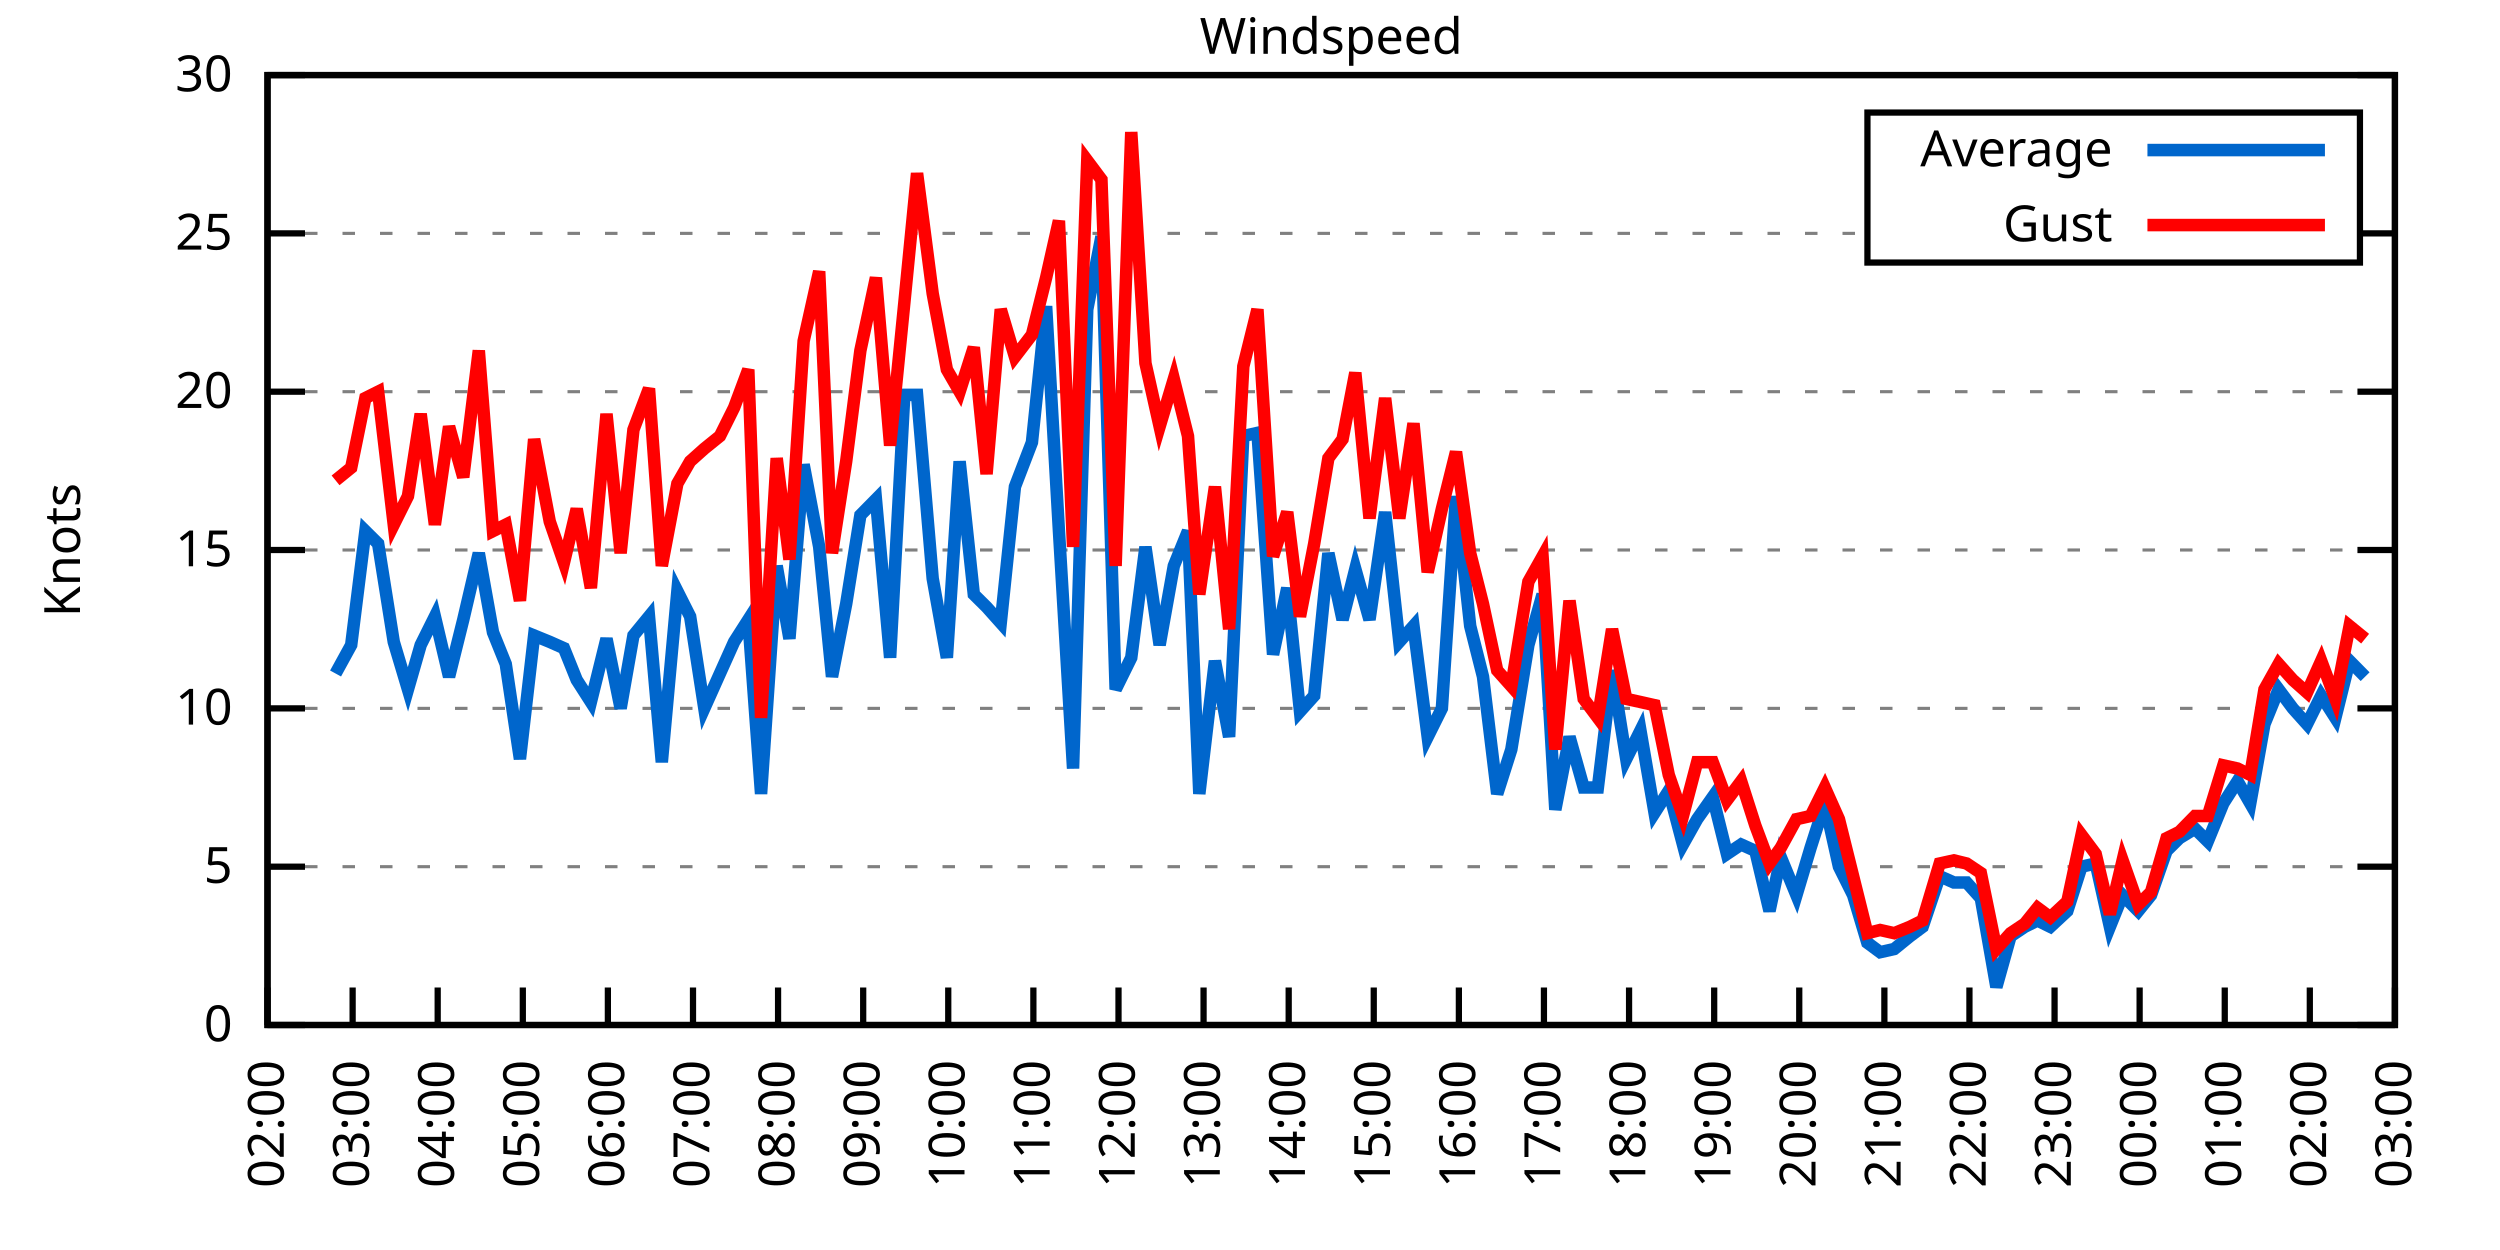
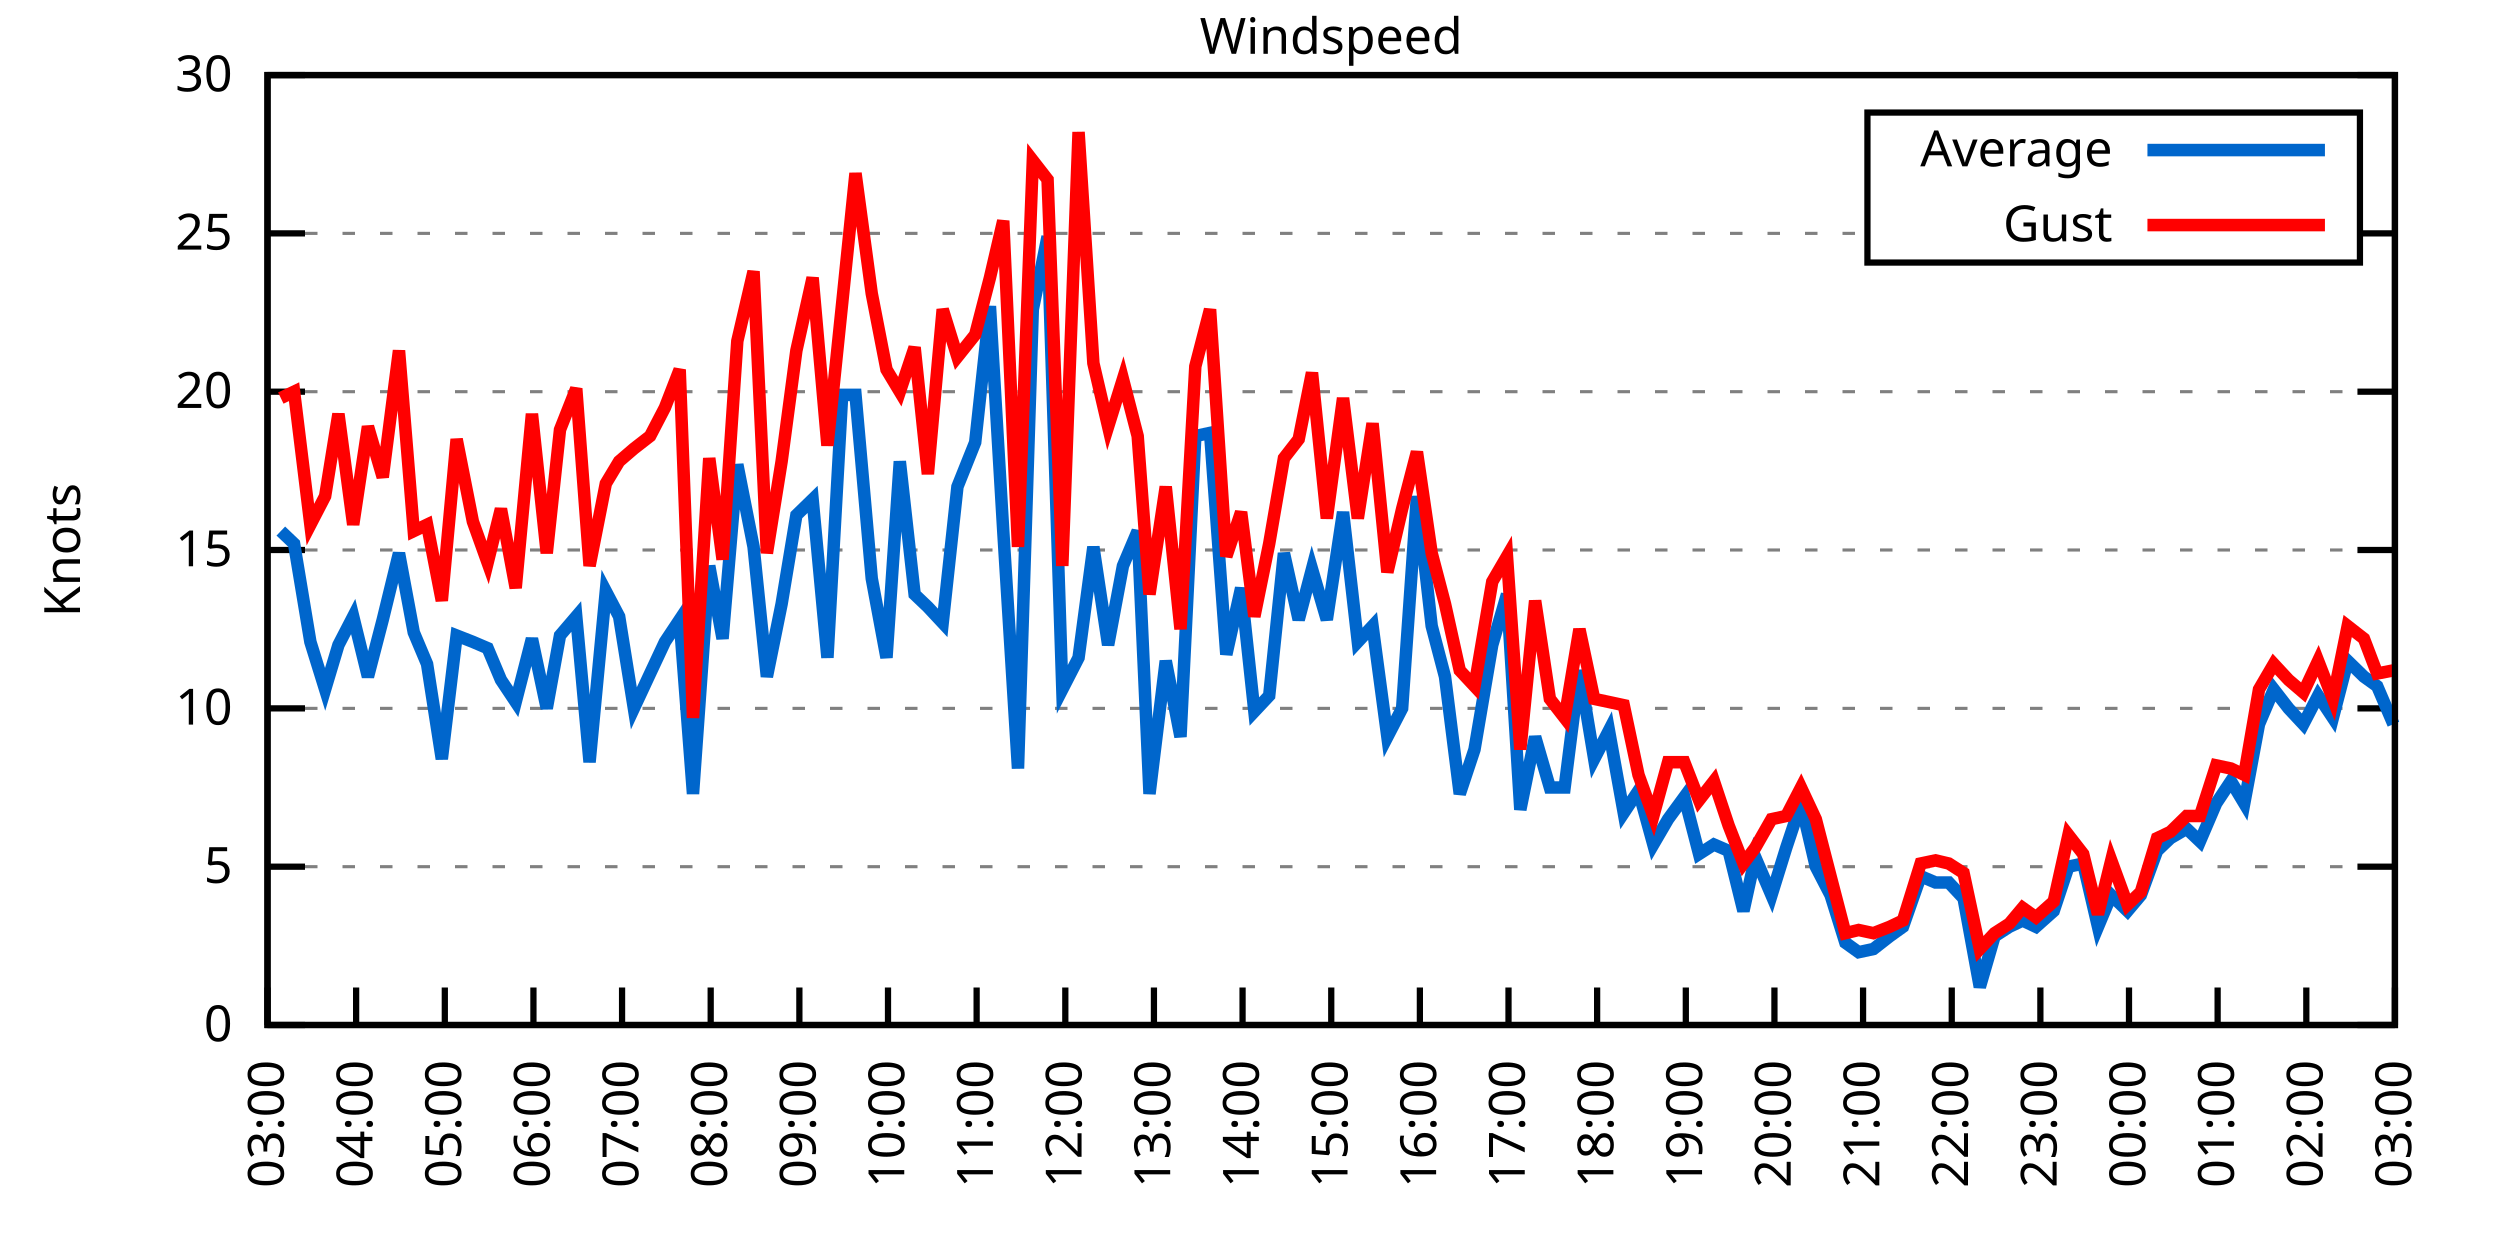
<svg xmlns="http://www.w3.org/2000/svg" xmlns:xlink="http://www.w3.org/1999/xlink" width="400" height="200" viewBox="0 0 400 200">
  <g id="gnuplot_canvas">
    <rect x="0" y="0" width="400" height="200" fill="none" />
    <defs>
      <circle id="gpDot" r="0.5" stroke-width="0.5" stroke="currentColor" />
      <path id="gpPt0" stroke-width="0.333" stroke="currentColor" d="M-1,0 h2 M0,-1 v2" />
      <path id="gpPt1" stroke-width="0.333" stroke="currentColor" d="M-1,-1 L1,1 M1,-1 L-1,1" />
      <path id="gpPt2" stroke-width="0.333" stroke="currentColor" d="M-1,0 L1,0 M0,-1 L0,1 M-1,-1 L1,1 M-1,1 L1,-1" />
      <rect id="gpPt3" stroke-width="0.333" stroke="currentColor" x="-1" y="-1" width="2" height="2" />
      <rect id="gpPt4" stroke-width="0.333" stroke="currentColor" fill="currentColor" x="-1" y="-1" width="2" height="2" />
      <circle id="gpPt5" stroke-width="0.333" stroke="currentColor" cx="0" cy="0" r="1" />
      <use xlink:href="#gpPt5" id="gpPt6" fill="currentColor" stroke="none" />
      <path id="gpPt7" stroke-width="0.333" stroke="currentColor" d="M0,-1.33 L-1.33,0.67 L1.33,0.67 z" />
      <use xlink:href="#gpPt7" id="gpPt8" fill="currentColor" stroke="none" />
      <use xlink:href="#gpPt7" id="gpPt9" stroke="currentColor" transform="rotate(180)" />
      <use xlink:href="#gpPt9" id="gpPt10" fill="currentColor" stroke="none" />
      <use xlink:href="#gpPt3" id="gpPt11" stroke="currentColor" transform="rotate(45)" />
      <use xlink:href="#gpPt11" id="gpPt12" fill="currentColor" stroke="none" />
      <path id="gpPt13" stroke-width="0.333" stroke="currentColor" d="M0,1.330 L1.265,0.411 L0.782,-1.067 L-0.782,-1.076 L-1.265,0.411 z" />
      <use xlink:href="#gpPt13" id="gpPt14" fill="currentColor" stroke="none" />
      <filter id="textbox" filterUnits="objectBoundingBox" x="0" y="0" height="1" width="1">
        <feFlood flood-color="white" flood-opacity="1" result="bgnd" />
        <feComposite in="SourceGraphic" in2="bgnd" operator="atop" />
      </filter>
      <filter id="greybox" filterUnits="objectBoundingBox" x="0" y="0" height="1" width="1">
        <feFlood flood-color="lightgrey" flood-opacity="1" result="grey" />
        <feComposite in="SourceGraphic" in2="grey" operator="atop" />
      </filter>
    </defs>
    <g fill="none" color="white" stroke="currentColor" stroke-width="1.00" stroke-linecap="butt" stroke-linejoin="miter">
</g>
    <g fill="none" color="black" stroke="currentColor" stroke-width="1.00" stroke-linecap="butt" stroke-linejoin="miter">
      <g stroke="none" shape-rendering="crispEdges">
        <polygon fill="rgb(255, 255, 255)" points="42.80,164.00 383.18,164.00 383.18,12.02 42.80,12.02 " />
      </g>
    </g>
    <g fill="none" color="black" stroke="currentColor" stroke-width="1.00" stroke-linecap="butt" stroke-linejoin="miter">
</g>
    <g fill="none" color="black" stroke="black" stroke-width="0.50" stroke-linecap="butt" stroke-linejoin="miter">
</g>
    <g fill="none" color="gray" stroke="currentColor" stroke-width="0.50" stroke-linecap="butt" stroke-linejoin="miter">
      <path stroke="gray" stroke-dasharray="2,4" class="gridline" d="M42.80,164.00 L383.19,164.00  " />
    </g>
    <g fill="none" color="gray" stroke="gray" stroke-width="1.00" stroke-linecap="butt" stroke-linejoin="miter">
</g>
    <g fill="none" color="black" stroke="currentColor" stroke-width="1.00" stroke-linecap="butt" stroke-linejoin="miter">
      <path stroke="black" d="M42.80,164.00 L48.80,164.00 M383.19,164.00 L377.19,164.00  " />
      <g transform="translate(37.20,166.60)" stroke="none" fill="black" font-family="Sans" font-size="8.00" text-anchor="end">
        <text>
          <tspan font-family="Sans"> 0</tspan>
        </text>
      </g>
    </g>
    <g fill="none" color="black" stroke="currentColor" stroke-width="1.00" stroke-linecap="butt" stroke-linejoin="miter">
</g>
    <g fill="none" color="black" stroke="black" stroke-width="0.50" stroke-linecap="butt" stroke-linejoin="miter">
</g>
    <g fill="none" color="gray" stroke="currentColor" stroke-width="0.50" stroke-linecap="butt" stroke-linejoin="miter">
      <path stroke="gray" stroke-dasharray="2,4" class="gridline" d="M42.80,138.67 L383.19,138.67  " />
    </g>
    <g fill="none" color="gray" stroke="gray" stroke-width="1.00" stroke-linecap="butt" stroke-linejoin="miter">
</g>
    <g fill="none" color="black" stroke="currentColor" stroke-width="1.00" stroke-linecap="butt" stroke-linejoin="miter">
      <path stroke="black" d="M42.80,138.67 L48.80,138.67 M383.19,138.67 L377.19,138.67  " />
      <g transform="translate(37.20,141.27)" stroke="none" fill="black" font-family="Sans" font-size="8.00" text-anchor="end">
        <text>
          <tspan font-family="Sans"> 5</tspan>
        </text>
      </g>
    </g>
    <g fill="none" color="black" stroke="currentColor" stroke-width="1.00" stroke-linecap="butt" stroke-linejoin="miter">
</g>
    <g fill="none" color="black" stroke="black" stroke-width="0.50" stroke-linecap="butt" stroke-linejoin="miter">
</g>
    <g fill="none" color="gray" stroke="currentColor" stroke-width="0.50" stroke-linecap="butt" stroke-linejoin="miter">
      <path stroke="gray" stroke-dasharray="2,4" class="gridline" d="M42.80,113.34 L383.19,113.34  " />
    </g>
    <g fill="none" color="gray" stroke="gray" stroke-width="1.00" stroke-linecap="butt" stroke-linejoin="miter">
</g>
    <g fill="none" color="black" stroke="currentColor" stroke-width="1.00" stroke-linecap="butt" stroke-linejoin="miter">
      <path stroke="black" d="M42.80,113.34 L48.80,113.34 M383.19,113.34 L377.19,113.34  " />
      <g transform="translate(37.20,115.94)" stroke="none" fill="black" font-family="Sans" font-size="8.00" text-anchor="end">
        <text>
          <tspan font-family="Sans"> 10</tspan>
        </text>
      </g>
    </g>
    <g fill="none" color="black" stroke="currentColor" stroke-width="1.00" stroke-linecap="butt" stroke-linejoin="miter">
</g>
    <g fill="none" color="black" stroke="black" stroke-width="0.50" stroke-linecap="butt" stroke-linejoin="miter">
</g>
    <g fill="none" color="gray" stroke="currentColor" stroke-width="0.50" stroke-linecap="butt" stroke-linejoin="miter">
      <path stroke="gray" stroke-dasharray="2,4" class="gridline" d="M42.80,88.00 L383.19,88.00  " />
    </g>
    <g fill="none" color="gray" stroke="gray" stroke-width="1.00" stroke-linecap="butt" stroke-linejoin="miter">
</g>
    <g fill="none" color="black" stroke="currentColor" stroke-width="1.00" stroke-linecap="butt" stroke-linejoin="miter">
      <path stroke="black" d="M42.80,88.00 L48.80,88.00 M383.19,88.00 L377.19,88.00  " />
      <g transform="translate(37.20,90.60)" stroke="none" fill="black" font-family="Sans" font-size="8.00" text-anchor="end">
        <text>
          <tspan font-family="Sans"> 15</tspan>
        </text>
      </g>
    </g>
    <g fill="none" color="black" stroke="currentColor" stroke-width="1.00" stroke-linecap="butt" stroke-linejoin="miter">
</g>
    <g fill="none" color="black" stroke="black" stroke-width="0.50" stroke-linecap="butt" stroke-linejoin="miter">
</g>
    <g fill="none" color="gray" stroke="currentColor" stroke-width="0.50" stroke-linecap="butt" stroke-linejoin="miter">
      <path stroke="gray" stroke-dasharray="2,4" class="gridline" d="M42.80,62.67 L383.19,62.67  " />
    </g>
    <g fill="none" color="gray" stroke="gray" stroke-width="1.00" stroke-linecap="butt" stroke-linejoin="miter">
</g>
    <g fill="none" color="black" stroke="currentColor" stroke-width="1.00" stroke-linecap="butt" stroke-linejoin="miter">
      <path stroke="black" d="M42.80,62.67 L48.80,62.67 M383.19,62.67 L377.19,62.67  " />
      <g transform="translate(37.20,65.27)" stroke="none" fill="black" font-family="Sans" font-size="8.00" text-anchor="end">
        <text>
          <tspan font-family="Sans"> 20</tspan>
        </text>
      </g>
    </g>
    <g fill="none" color="black" stroke="currentColor" stroke-width="1.00" stroke-linecap="butt" stroke-linejoin="miter">
</g>
    <g fill="none" color="black" stroke="black" stroke-width="0.50" stroke-linecap="butt" stroke-linejoin="miter">
</g>
    <g fill="none" color="gray" stroke="currentColor" stroke-width="0.50" stroke-linecap="butt" stroke-linejoin="miter">
      <path stroke="gray" stroke-dasharray="2,4" class="gridline" d="M42.80,37.34 L298.79,37.34 M377.59,37.34 L383.19,37.34  " />
    </g>
    <g fill="none" color="gray" stroke="gray" stroke-width="1.00" stroke-linecap="butt" stroke-linejoin="miter">
</g>
    <g fill="none" color="black" stroke="currentColor" stroke-width="1.00" stroke-linecap="butt" stroke-linejoin="miter">
      <path stroke="black" d="M42.80,37.34 L48.80,37.34 M383.19,37.34 L377.19,37.34  " />
      <g transform="translate(37.20,39.94)" stroke="none" fill="black" font-family="Sans" font-size="8.00" text-anchor="end">
        <text>
          <tspan font-family="Sans"> 25</tspan>
        </text>
      </g>
    </g>
    <g fill="none" color="black" stroke="currentColor" stroke-width="1.00" stroke-linecap="butt" stroke-linejoin="miter">
</g>
    <g fill="none" color="black" stroke="black" stroke-width="0.50" stroke-linecap="butt" stroke-linejoin="miter">
</g>
    <g fill="none" color="gray" stroke="currentColor" stroke-width="0.50" stroke-linecap="butt" stroke-linejoin="miter">
      <path stroke="gray" stroke-dasharray="2,4" class="gridline" d="M42.80,12.01 L383.19,12.01  " />
    </g>
    <g fill="none" color="gray" stroke="gray" stroke-width="1.00" stroke-linecap="butt" stroke-linejoin="miter">
</g>
    <g fill="none" color="black" stroke="currentColor" stroke-width="1.00" stroke-linecap="butt" stroke-linejoin="miter">
      <path stroke="black" d="M42.80,12.01 L48.80,12.01 M383.19,12.01 L377.19,12.01  " />
      <g transform="translate(37.20,14.61)" stroke="none" fill="black" font-family="Sans" font-size="8.00" text-anchor="end">
        <text>
          <tspan font-family="Sans"> 30</tspan>
        </text>
      </g>
    </g>
    <g fill="none" color="black" stroke="currentColor" stroke-width="1.00" stroke-linecap="butt" stroke-linejoin="miter">
      <path stroke="black" d="M42.80,164.00 L42.80,158.00  " />
      <g transform="translate(45.40,169.60) rotate(270.00)" stroke="none" fill="black" font-family="Sans" font-size="8.00" text-anchor="end">
        <text>
-           <tspan font-family="Sans">02:00</tspan>
-         </text>
-       </g>
-     </g>
-     <g fill="none" color="black" stroke="currentColor" stroke-width="1.00" stroke-linecap="butt" stroke-linejoin="miter">
-       <path stroke="black" d="M56.42,164.00 L56.42,158.00  " />
-       <g transform="translate(59.02,169.60) rotate(270.00)" stroke="none" fill="black" font-family="Sans" font-size="8.00" text-anchor="end">
-         <text>
          <tspan font-family="Sans">03:00</tspan>
        </text>
      </g>
    </g>
    <g fill="none" color="black" stroke="currentColor" stroke-width="1.00" stroke-linecap="butt" stroke-linejoin="miter">
-       <path stroke="black" d="M70.03,164.00 L70.03,158.00  " />
-       <g transform="translate(72.63,169.60) rotate(270.00)" stroke="none" fill="black" font-family="Sans" font-size="8.00" text-anchor="end">
+       <path stroke="black" d="M56.98,164.00 L56.98,158.00  " />
+       <g transform="translate(59.58,169.60) rotate(270.00)" stroke="none" fill="black" font-family="Sans" font-size="8.00" text-anchor="end">
        <text>
          <tspan font-family="Sans">04:00</tspan>
        </text>
      </g>
    </g>
    <g fill="none" color="black" stroke="currentColor" stroke-width="1.00" stroke-linecap="butt" stroke-linejoin="miter">
-       <path stroke="black" d="M83.65,164.00 L83.65,158.00  " />
-       <g transform="translate(86.25,169.60) rotate(270.00)" stroke="none" fill="black" font-family="Sans" font-size="8.00" text-anchor="end">
+       <path stroke="black" d="M71.17,164.00 L71.17,158.00  " />
+       <g transform="translate(73.77,169.60) rotate(270.00)" stroke="none" fill="black" font-family="Sans" font-size="8.00" text-anchor="end">
        <text>
          <tspan font-family="Sans">05:00</tspan>
        </text>
      </g>
    </g>
    <g fill="none" color="black" stroke="currentColor" stroke-width="1.00" stroke-linecap="butt" stroke-linejoin="miter">
-       <path stroke="black" d="M97.26,164.00 L97.26,158.00  " />
-       <g transform="translate(99.86,169.60) rotate(270.00)" stroke="none" fill="black" font-family="Sans" font-size="8.00" text-anchor="end">
+       <path stroke="black" d="M85.35,164.00 L85.35,158.00  " />
+       <g transform="translate(87.95,169.60) rotate(270.00)" stroke="none" fill="black" font-family="Sans" font-size="8.00" text-anchor="end">
        <text>
          <tspan font-family="Sans">06:00</tspan>
        </text>
      </g>
    </g>
    <g fill="none" color="black" stroke="currentColor" stroke-width="1.00" stroke-linecap="butt" stroke-linejoin="miter">
-       <path stroke="black" d="M110.88,164.00 L110.88,158.00  " />
-       <g transform="translate(113.48,169.60) rotate(270.00)" stroke="none" fill="black" font-family="Sans" font-size="8.00" text-anchor="end">
+       <path stroke="black" d="M99.53,164.00 L99.53,158.00  " />
+       <g transform="translate(102.13,169.60) rotate(270.00)" stroke="none" fill="black" font-family="Sans" font-size="8.00" text-anchor="end">
        <text>
          <tspan font-family="Sans">07:00</tspan>
        </text>
      </g>
    </g>
    <g fill="none" color="black" stroke="currentColor" stroke-width="1.00" stroke-linecap="butt" stroke-linejoin="miter">
-       <path stroke="black" d="M124.49,164.00 L124.49,158.00  " />
-       <g transform="translate(127.09,169.60) rotate(270.00)" stroke="none" fill="black" font-family="Sans" font-size="8.00" text-anchor="end">
+       <path stroke="black" d="M113.71,164.00 L113.71,158.00  " />
+       <g transform="translate(116.31,169.60) rotate(270.00)" stroke="none" fill="black" font-family="Sans" font-size="8.00" text-anchor="end">
        <text>
          <tspan font-family="Sans">08:00</tspan>
        </text>
      </g>
    </g>
    <g fill="none" color="black" stroke="currentColor" stroke-width="1.00" stroke-linecap="butt" stroke-linejoin="miter">
-       <path stroke="black" d="M138.11,164.00 L138.11,158.00  " />
-       <g transform="translate(140.71,169.60) rotate(270.00)" stroke="none" fill="black" font-family="Sans" font-size="8.00" text-anchor="end">
+       <path stroke="black" d="M127.90,164.00 L127.90,158.00  " />
+       <g transform="translate(130.50,169.60) rotate(270.00)" stroke="none" fill="black" font-family="Sans" font-size="8.00" text-anchor="end">
        <text>
          <tspan font-family="Sans">09:00</tspan>
        </text>
      </g>
    </g>
    <g fill="none" color="black" stroke="currentColor" stroke-width="1.00" stroke-linecap="butt" stroke-linejoin="miter">
-       <path stroke="black" d="M151.72,164.00 L151.72,158.00  " />
-       <g transform="translate(154.32,169.60) rotate(270.00)" stroke="none" fill="black" font-family="Sans" font-size="8.00" text-anchor="end">
+       <path stroke="black" d="M142.08,164.00 L142.08,158.00  " />
+       <g transform="translate(144.68,169.60) rotate(270.00)" stroke="none" fill="black" font-family="Sans" font-size="8.00" text-anchor="end">
        <text>
          <tspan font-family="Sans">10:00</tspan>
        </text>
      </g>
    </g>
    <g fill="none" color="black" stroke="currentColor" stroke-width="1.00" stroke-linecap="butt" stroke-linejoin="miter">
-       <path stroke="black" d="M165.34,164.00 L165.34,158.00  " />
-       <g transform="translate(167.94,169.60) rotate(270.00)" stroke="none" fill="black" font-family="Sans" font-size="8.00" text-anchor="end">
+       <path stroke="black" d="M156.26,164.00 L156.26,158.00  " />
+       <g transform="translate(158.86,169.60) rotate(270.00)" stroke="none" fill="black" font-family="Sans" font-size="8.00" text-anchor="end">
        <text>
          <tspan font-family="Sans">11:00</tspan>
        </text>
      </g>
    </g>
    <g fill="none" color="black" stroke="currentColor" stroke-width="1.00" stroke-linecap="butt" stroke-linejoin="miter">
-       <path stroke="black" d="M178.96,164.00 L178.96,158.00  " />
-       <g transform="translate(181.56,169.60) rotate(270.00)" stroke="none" fill="black" font-family="Sans" font-size="8.00" text-anchor="end">
+       <path stroke="black" d="M170.45,164.00 L170.45,158.00  " />
+       <g transform="translate(173.05,169.60) rotate(270.00)" stroke="none" fill="black" font-family="Sans" font-size="8.00" text-anchor="end">
        <text>
          <tspan font-family="Sans">12:00</tspan>
        </text>
      </g>
    </g>
    <g fill="none" color="black" stroke="currentColor" stroke-width="1.00" stroke-linecap="butt" stroke-linejoin="miter">
-       <path stroke="black" d="M192.57,164.00 L192.57,158.00  " />
-       <g transform="translate(195.17,169.60) rotate(270.00)" stroke="none" fill="black" font-family="Sans" font-size="8.00" text-anchor="end">
+       <path stroke="black" d="M184.63,164.00 L184.63,158.00  " />
+       <g transform="translate(187.23,169.60) rotate(270.00)" stroke="none" fill="black" font-family="Sans" font-size="8.00" text-anchor="end">
        <text>
          <tspan font-family="Sans">13:00</tspan>
        </text>
      </g>
    </g>
    <g fill="none" color="black" stroke="currentColor" stroke-width="1.00" stroke-linecap="butt" stroke-linejoin="miter">
-       <path stroke="black" d="M206.19,164.00 L206.19,158.00  " />
-       <g transform="translate(208.79,169.60) rotate(270.00)" stroke="none" fill="black" font-family="Sans" font-size="8.00" text-anchor="end">
+       <path stroke="black" d="M198.81,164.00 L198.81,158.00  " />
+       <g transform="translate(201.41,169.60) rotate(270.00)" stroke="none" fill="black" font-family="Sans" font-size="8.00" text-anchor="end">
        <text>
          <tspan font-family="Sans">14:00</tspan>
        </text>
      </g>
    </g>
    <g fill="none" color="black" stroke="currentColor" stroke-width="1.00" stroke-linecap="butt" stroke-linejoin="miter">
-       <path stroke="black" d="M219.80,164.00 L219.80,158.00  " />
-       <g transform="translate(222.40,169.60) rotate(270.00)" stroke="none" fill="black" font-family="Sans" font-size="8.00" text-anchor="end">
+       <path stroke="black" d="M213.00,164.00 L213.00,158.00  " />
+       <g transform="translate(215.60,169.60) rotate(270.00)" stroke="none" fill="black" font-family="Sans" font-size="8.00" text-anchor="end">
        <text>
          <tspan font-family="Sans">15:00</tspan>
        </text>
      </g>
    </g>
    <g fill="none" color="black" stroke="currentColor" stroke-width="1.00" stroke-linecap="butt" stroke-linejoin="miter">
-       <path stroke="black" d="M233.42,164.00 L233.42,158.00  " />
-       <g transform="translate(236.02,169.60) rotate(270.00)" stroke="none" fill="black" font-family="Sans" font-size="8.00" text-anchor="end">
+       <path stroke="black" d="M227.18,164.00 L227.18,158.00  " />
+       <g transform="translate(229.78,169.60) rotate(270.00)" stroke="none" fill="black" font-family="Sans" font-size="8.00" text-anchor="end">
        <text>
          <tspan font-family="Sans">16:00</tspan>
        </text>
      </g>
    </g>
    <g fill="none" color="black" stroke="currentColor" stroke-width="1.00" stroke-linecap="butt" stroke-linejoin="miter">
-       <path stroke="black" d="M247.03,164.00 L247.03,158.00  " />
-       <g transform="translate(249.63,169.60) rotate(270.00)" stroke="none" fill="black" font-family="Sans" font-size="8.00" text-anchor="end">
+       <path stroke="black" d="M241.36,164.00 L241.36,158.00  " />
+       <g transform="translate(243.96,169.60) rotate(270.00)" stroke="none" fill="black" font-family="Sans" font-size="8.00" text-anchor="end">
        <text>
          <tspan font-family="Sans">17:00</tspan>
        </text>
      </g>
    </g>
    <g fill="none" color="black" stroke="currentColor" stroke-width="1.00" stroke-linecap="butt" stroke-linejoin="miter">
-       <path stroke="black" d="M260.65,164.00 L260.65,158.00  " />
-       <g transform="translate(263.25,169.60) rotate(270.00)" stroke="none" fill="black" font-family="Sans" font-size="8.00" text-anchor="end">
+       <path stroke="black" d="M255.54,164.00 L255.54,158.00  " />
+       <g transform="translate(258.14,169.60) rotate(270.00)" stroke="none" fill="black" font-family="Sans" font-size="8.00" text-anchor="end">
        <text>
          <tspan font-family="Sans">18:00</tspan>
        </text>
      </g>
    </g>
    <g fill="none" color="black" stroke="currentColor" stroke-width="1.00" stroke-linecap="butt" stroke-linejoin="miter">
-       <path stroke="black" d="M274.27,164.00 L274.27,158.00  " />
-       <g transform="translate(276.87,169.60) rotate(270.00)" stroke="none" fill="black" font-family="Sans" font-size="8.00" text-anchor="end">
+       <path stroke="black" d="M269.73,164.00 L269.73,158.00  " />
+       <g transform="translate(272.33,169.60) rotate(270.00)" stroke="none" fill="black" font-family="Sans" font-size="8.00" text-anchor="end">
        <text>
          <tspan font-family="Sans">19:00</tspan>
        </text>
      </g>
    </g>
    <g fill="none" color="black" stroke="currentColor" stroke-width="1.00" stroke-linecap="butt" stroke-linejoin="miter">
-       <path stroke="black" d="M287.88,164.00 L287.88,158.00  " />
-       <g transform="translate(290.48,169.60) rotate(270.00)" stroke="none" fill="black" font-family="Sans" font-size="8.00" text-anchor="end">
+       <path stroke="black" d="M283.91,164.00 L283.91,158.00  " />
+       <g transform="translate(286.51,169.60) rotate(270.00)" stroke="none" fill="black" font-family="Sans" font-size="8.00" text-anchor="end">
        <text>
          <tspan font-family="Sans">20:00</tspan>
        </text>
      </g>
    </g>
    <g fill="none" color="black" stroke="currentColor" stroke-width="1.00" stroke-linecap="butt" stroke-linejoin="miter">
-       <path stroke="black" d="M301.50,164.00 L301.50,158.00  " />
-       <g transform="translate(304.10,169.60) rotate(270.00)" stroke="none" fill="black" font-family="Sans" font-size="8.00" text-anchor="end">
+       <path stroke="black" d="M298.09,164.00 L298.09,158.00  " />
+       <g transform="translate(300.69,169.60) rotate(270.00)" stroke="none" fill="black" font-family="Sans" font-size="8.00" text-anchor="end">
        <text>
          <tspan font-family="Sans">21:00</tspan>
        </text>
      </g>
    </g>
    <g fill="none" color="black" stroke="currentColor" stroke-width="1.00" stroke-linecap="butt" stroke-linejoin="miter">
-       <path stroke="black" d="M315.11,164.00 L315.11,158.00  " />
-       <g transform="translate(317.71,169.60) rotate(270.00)" stroke="none" fill="black" font-family="Sans" font-size="8.00" text-anchor="end">
+       <path stroke="black" d="M312.28,164.00 L312.28,158.00  " />
+       <g transform="translate(314.88,169.60) rotate(270.00)" stroke="none" fill="black" font-family="Sans" font-size="8.00" text-anchor="end">
        <text>
          <tspan font-family="Sans">22:00</tspan>
        </text>
      </g>
    </g>
    <g fill="none" color="black" stroke="currentColor" stroke-width="1.00" stroke-linecap="butt" stroke-linejoin="miter">
-       <path stroke="black" d="M328.73,164.00 L328.73,158.00  " />
-       <g transform="translate(331.33,169.60) rotate(270.00)" stroke="none" fill="black" font-family="Sans" font-size="8.00" text-anchor="end">
+       <path stroke="black" d="M326.46,164.00 L326.46,158.00  " />
+       <g transform="translate(329.06,169.60) rotate(270.00)" stroke="none" fill="black" font-family="Sans" font-size="8.00" text-anchor="end">
        <text>
          <tspan font-family="Sans">23:00</tspan>
        </text>
      </g>
    </g>
    <g fill="none" color="black" stroke="currentColor" stroke-width="1.00" stroke-linecap="butt" stroke-linejoin="miter">
-       <path stroke="black" d="M342.34,164.00 L342.34,158.00  " />
-       <g transform="translate(344.94,169.60) rotate(270.00)" stroke="none" fill="black" font-family="Sans" font-size="8.00" text-anchor="end">
+       <path stroke="black" d="M340.64,164.00 L340.64,158.00  " />
+       <g transform="translate(343.24,169.60) rotate(270.00)" stroke="none" fill="black" font-family="Sans" font-size="8.00" text-anchor="end">
        <text>
          <tspan font-family="Sans">00:00</tspan>
        </text>
      </g>
    </g>
    <g fill="none" color="black" stroke="currentColor" stroke-width="1.00" stroke-linecap="butt" stroke-linejoin="miter">
-       <path stroke="black" d="M355.96,164.00 L355.96,158.00  " />
-       <g transform="translate(358.56,169.60) rotate(270.00)" stroke="none" fill="black" font-family="Sans" font-size="8.00" text-anchor="end">
+       <path stroke="black" d="M354.82,164.00 L354.82,158.00  " />
+       <g transform="translate(357.42,169.60) rotate(270.00)" stroke="none" fill="black" font-family="Sans" font-size="8.00" text-anchor="end">
        <text>
          <tspan font-family="Sans">01:00</tspan>
        </text>
      </g>
    </g>
    <g fill="none" color="black" stroke="currentColor" stroke-width="1.00" stroke-linecap="butt" stroke-linejoin="miter">
-       <path stroke="black" d="M369.57,164.00 L369.57,158.00  " />
-       <g transform="translate(372.17,169.60) rotate(270.00)" stroke="none" fill="black" font-family="Sans" font-size="8.00" text-anchor="end">
+       <path stroke="black" d="M369.01,164.00 L369.01,158.00  " />
+       <g transform="translate(371.61,169.60) rotate(270.00)" stroke="none" fill="black" font-family="Sans" font-size="8.00" text-anchor="end">
        <text>
          <tspan font-family="Sans">02:00</tspan>
        </text>
      </g>
    </g>
    <g fill="none" color="black" stroke="currentColor" stroke-width="1.00" stroke-linecap="butt" stroke-linejoin="miter">
      <path stroke="black" d="M383.19,164.00 L383.19,158.00  " />
      <g transform="translate(385.79,169.60) rotate(270.00)" stroke="none" fill="black" font-family="Sans" font-size="8.00" text-anchor="end">
        <text>
          <tspan font-family="Sans">03:00</tspan>
        </text>
      </g>
    </g>
    <g fill="none" color="black" stroke="currentColor" stroke-width="1.00" stroke-linecap="butt" stroke-linejoin="miter">
</g>
    <g fill="none" color="black" stroke="currentColor" stroke-width="1.00" stroke-linecap="butt" stroke-linejoin="miter">
      <path stroke="black" d="M42.80,12.01 L42.80,164.00 L383.19,164.00 L383.19,12.01 L42.80,12.01 Z  " />
    </g>
    <g fill="none" color="black" stroke="currentColor" stroke-width="1.00" stroke-linecap="butt" stroke-linejoin="miter">
</g>
    <g fill="none" color="black" stroke="currentColor" stroke-width="1.00" stroke-linecap="butt" stroke-linejoin="miter">
      <path stroke="black" d="M298.79,42.01 L298.79,18.01 L377.59,18.01 L377.59,42.01 L298.79,42.01 Z  " />
    </g>
    <g id="Windspeed_plot_1">
      <g fill="none" color="white" stroke="black" stroke-width="2.00" stroke-linecap="butt" stroke-linejoin="miter">
</g>
      <g fill="none" color="black" stroke="currentColor" stroke-width="2.00" stroke-linecap="butt" stroke-linejoin="miter">
        <g transform="translate(337.99,26.61)" stroke="none" fill="black" font-family="Sans" font-size="8.00" text-anchor="end">
          <text>
            <tspan font-family="Sans">Average</tspan>
          </text>
        </g>
      </g>
      <g fill="none" color="black" stroke="currentColor" stroke-width="2.00" stroke-linecap="butt" stroke-linejoin="miter">
-         <path stroke="rgb(  0, 102, 204)" d="M343.59,24.01 L371.99,24.01 M53.69,107.76 L56.19,103.20 L58.46,84.97 L60.50,86.99 L63.00,102.70 L65.27,110.30   L67.31,103.20 L69.58,98.64 L71.85,108.27 L74.12,99.15 L76.61,88.51 L78.88,101.18 L80.92,106.24 L83.19,121.44   L85.46,101.68 L87.96,102.70 L90.23,103.71 L92.27,108.78 L94.54,112.32 L97.04,102.19 L99.30,113.34 L101.35,101.68   L103.84,98.64 L105.89,121.95 L108.38,94.59 L110.42,98.64 L112.69,113.34 L115.19,107.76 L117.46,102.70 L119.73,99.15   L121.77,127.02 L124.27,90.54 L126.31,102.19 L128.58,74.33 L131.07,87.50 L133.12,108.27 L135.39,96.62 L137.66,82.43   L140.15,79.90 L142.42,105.23 L144.69,63.18 L146.73,63.18 L149.23,92.56 L151.50,105.23 L153.54,73.82 L155.81,95.10   L157.85,97.12 L160.12,99.66 L162.39,77.87 L165.11,70.78 L167.38,48.99 L169.43,84.97 L171.69,122.96 L173.96,49.50   L176.23,37.85 L178.50,110.30 L181.00,105.23 L183.27,87.50 L185.54,103.20 L187.81,90.54 L190.08,84.97 L191.89,127.02   L194.39,105.74 L196.66,117.90 L198.93,69.77 L201.19,69.26 L203.69,104.72 L205.96,94.08 L208.00,113.84 L210.27,111.31   L212.54,88.51 L214.81,99.15 L216.85,91.04 L219.12,99.15 L221.62,81.93 L223.89,102.70 L226.16,100.16 L228.43,117.90   L230.70,113.34 L232.96,79.39 L235.23,100.16 L237.28,108.27 L239.55,127.02 L241.81,119.92 L244.54,103.20 L246.81,95.10   L248.85,129.55 L251.12,117.90 L253.39,126.00 L255.66,126.00 L257.93,107.26 L260.20,121.44 L262.47,116.88 L264.73,130.06   L267.00,126.51 L269.27,135.12 L271.54,131.07 L274.04,127.52 L276.31,136.64 L278.58,135.12 L280.85,136.14 L283.12,145.76   L284.93,137.15 L287.43,143.23 L289.70,135.63 L291.97,128.54 L294.23,138.67 L296.50,143.23 L298.77,150.83 L300.82,152.35   L303.08,151.84 L305.58,149.81 L307.62,148.29 L310.35,140.19 L312.62,141.20 L314.66,141.20 L316.93,143.73 L319.42,157.92   L321.69,149.81 L323.96,148.29 L326.00,147.28 L328.05,148.29 L330.77,145.76 L333.04,138.67 L335.31,138.16 L337.58,148.29   L339.62,143.23 L342.12,145.76 L344.16,143.23 L346.65,136.14 L348.70,134.11 L351.19,132.59 L353.24,134.62 L355.73,128.54   L358.00,124.99 L360.04,128.54 L362.31,115.87 L364.58,110.30 L366.85,113.34 L369.12,115.87 L371.39,111.31 L373.66,114.86   L375.93,105.74 L378.42,108.27  " />
+         <path stroke="rgb(  0, 102, 204)" d="M343.59,24.01 L371.99,24.01 M44.93,84.97 L47.05,86.99 L49.66,102.70 L52.02,110.30 L54.15,103.20 L56.51,98.64   L58.87,108.27 L61.24,99.15 L63.84,88.51 L66.20,101.18 L68.33,106.24 L70.69,121.44 L73.06,101.68 L75.66,102.70   L78.02,103.71 L80.15,108.78 L82.51,112.32 L85.11,102.19 L87.48,113.34 L89.60,101.68 L92.20,98.64 L94.33,121.95   L96.93,94.59 L99.06,98.64 L101.42,113.34 L104.02,107.76 L106.39,102.70 L108.75,99.15 L110.88,127.02 L113.48,90.54   L115.61,102.19 L117.97,74.33 L120.57,87.50 L122.70,108.27 L125.06,96.62 L127.42,82.43 L130.02,79.90 L132.39,105.23   L134.75,63.18 L136.88,63.18 L139.48,92.56 L141.84,105.23 L143.97,73.82 L146.34,95.10 L148.46,97.12 L150.83,99.66   L153.19,77.87 L156.03,70.78 L158.39,48.99 L160.52,84.97 L162.88,122.96 L165.25,49.50 L167.61,37.85 L169.97,110.30   L172.57,105.23 L174.94,87.50 L177.30,103.20 L179.67,90.54 L182.03,84.97 L183.92,127.02 L186.52,105.74 L188.88,117.90   L191.25,69.77 L193.61,69.26 L196.21,104.72 L198.58,94.08 L200.70,113.84 L203.07,111.31 L205.43,88.51 L207.79,99.15   L209.92,91.04 L212.29,99.15 L214.89,81.93 L217.25,102.70 L219.61,100.16 L221.98,117.90 L224.34,113.34 L226.71,79.39   L229.07,100.16 L231.20,108.27 L233.56,127.02 L235.92,119.92 L238.76,103.20 L241.12,95.10 L243.25,129.55 L245.62,117.90   L247.98,126.00 L250.34,126.00 L252.71,107.26 L255.07,121.44 L257.43,116.88 L259.80,130.06 L262.16,126.51 L264.53,135.12   L266.89,131.07 L269.49,127.52 L271.85,136.64 L274.22,135.12 L276.58,136.14 L278.95,145.76 L280.84,137.15 L283.44,143.23   L285.80,135.63 L288.16,128.54 L290.53,138.67 L292.89,143.23 L295.26,150.83 L297.38,152.35 L299.75,151.84 L302.35,149.81   L304.47,148.29 L307.31,140.19 L309.68,141.20 L311.80,141.20 L314.17,143.73 L316.77,157.92 L319.13,149.81 L321.49,148.29   L323.62,147.28 L325.75,148.29 L328.59,145.76 L330.95,138.67 L333.31,138.16 L335.68,148.29 L337.80,143.23 L340.40,145.76   L342.53,143.23 L345.13,136.14 L347.26,134.11 L349.86,132.59 L351.99,134.62 L354.59,128.54 L356.95,124.99 L359.08,128.54   L361.44,115.87 L363.81,110.30 L366.17,113.34 L368.53,115.87 L370.90,111.31 L373.26,114.86 L375.63,105.74 L378.23,108.27   L380.35,109.79 L382.95,115.87  " />
      </g>
    </g>
    <g id="Windspeed_plot_2">
      <g fill="none" color="black" stroke="currentColor" stroke-width="2.00" stroke-linecap="butt" stroke-linejoin="miter">
        <g transform="translate(337.99,38.61)" stroke="none" fill="black" font-family="Sans" font-size="8.00" text-anchor="end">
          <text>
            <tspan font-family="Sans">Gust</tspan>
          </text>
        </g>
      </g>
      <g fill="none" color="black" stroke="currentColor" stroke-width="2.00" stroke-linecap="butt" stroke-linejoin="miter">
-         <path stroke="rgb(255,   0,   0)" d="M343.59,36.01 L371.99,36.01 M53.69,76.86 L56.19,74.83 L58.46,63.69 L60.50,62.67 L63.00,83.95 L65.27,79.39   L67.31,66.22 L69.58,83.95 L71.85,68.25 L74.12,76.35 L76.61,56.09 L78.88,84.97 L80.92,83.95 L83.19,96.11   L85.46,70.27 L87.96,83.45 L90.23,90.03 L92.27,81.42 L94.54,94.08 L97.04,66.22 L99.30,88.51 L101.35,68.75   L103.84,62.17 L105.89,90.54 L108.38,77.37 L110.42,73.82 L112.69,71.79 L115.19,69.77 L117.46,65.21 L119.73,59.13   L121.77,114.86 L124.27,73.31 L126.31,89.52 L128.58,54.57 L131.07,43.42 L133.12,88.51 L135.39,73.82 L137.66,56.09   L140.15,44.43 L142.42,71.29 L144.69,48.49 L146.73,27.72 L149.23,46.97 L151.50,59.13 L153.54,62.67 L155.81,55.58   L157.85,75.85 L160.12,49.50 L162.39,57.10 L165.11,53.55 L167.38,44.43 L169.43,35.32 L171.69,87.50 L173.96,25.69   L176.23,28.73 L178.50,90.54 L181.00,21.13 L183.27,58.11 L185.54,68.25 L187.81,60.65 L190.08,69.77 L191.89,95.10   L194.39,77.87 L196.66,100.67 L198.93,58.62 L201.19,49.50 L203.69,89.02 L205.96,81.93 L208.00,98.64 L210.27,86.99   L212.54,73.31 L214.81,70.27 L216.85,59.63 L219.12,82.94 L221.62,63.69 L223.89,82.94 L226.16,67.74 L228.43,91.55   L230.70,81.42 L232.96,72.30 L235.23,88.51 L237.28,96.62 L239.55,107.26 L241.81,109.79 L244.54,93.07 L246.81,89.02   L248.85,119.92 L251.12,96.11 L253.39,111.82 L255.66,114.86 L257.93,100.67 L260.20,111.82 L262.47,112.32 L264.73,112.83   L267.00,123.98 L269.27,130.56 L271.54,121.95 L274.04,121.95 L276.31,128.03 L278.58,124.99 L280.85,132.08 L283.12,138.16   L284.93,135.63 L287.43,131.07 L289.70,130.56 L291.97,126.00 L294.23,131.07 L296.50,140.19 L298.77,149.31 L300.82,148.80   L303.08,149.31 L305.58,148.29 L307.62,147.28 L310.35,138.16 L312.62,137.66 L314.66,138.16 L316.93,139.68 L319.42,151.84   L321.69,149.31 L323.96,147.79 L326.00,145.25 L328.05,146.77 L330.77,144.24 L333.04,133.60 L335.31,136.64 L337.58,146.27   L339.62,137.66 L342.12,144.75 L344.16,142.72 L346.65,134.11 L348.70,133.10 L351.19,130.56 L353.24,130.56 L355.73,122.46   L358.00,122.96 L360.04,123.98 L362.31,110.30 L364.58,106.24 L366.85,108.78 L369.12,110.80 L371.39,105.74 L373.66,111.82   L375.93,100.16 L378.42,102.19  " />
+         <path stroke="rgb(255,   0,   0)" d="M343.59,36.01 L371.99,36.01 M44.93,63.69 L47.05,62.67 L49.66,83.95 L52.02,79.39 L54.15,66.22 L56.51,83.95   L58.87,68.25 L61.24,76.35 L63.84,56.09 L66.20,84.97 L68.33,83.95 L70.69,96.11 L73.06,70.27 L75.66,83.45   L78.02,90.03 L80.15,81.42 L82.51,94.08 L85.11,66.22 L87.48,88.51 L89.60,68.75 L92.20,62.17 L94.33,90.54   L96.93,77.37 L99.06,73.82 L101.42,71.79 L104.02,69.77 L106.39,65.21 L108.75,59.13 L110.88,114.86 L113.48,73.31   L115.61,89.52 L117.97,54.57 L120.57,43.42 L122.70,88.51 L125.06,73.82 L127.42,56.09 L130.02,44.43 L132.39,71.29   L134.75,48.49 L136.88,27.72 L139.48,46.97 L141.84,59.13 L143.97,62.67 L146.34,55.58 L148.46,75.85 L150.83,49.50   L153.19,57.10 L156.03,53.55 L158.39,44.43 L160.52,35.32 L162.88,87.50 L165.25,25.69 L167.61,28.73 L169.97,90.54   L172.57,21.13 L174.94,58.11 L177.30,68.25 L179.67,60.65 L182.03,69.77 L183.92,95.10 L186.52,77.87 L188.88,100.67   L191.25,58.62 L193.61,49.50 L196.21,89.02 L198.58,81.93 L200.70,98.64 L203.07,86.99 L205.43,73.31 L207.79,70.27   L209.92,59.63 L212.29,82.94 L214.89,63.69 L217.25,82.94 L219.61,67.74 L221.98,91.55 L224.34,81.42 L226.71,72.30   L229.07,88.51 L231.20,96.62 L233.56,107.26 L235.92,109.79 L238.76,93.07 L241.12,89.02 L243.25,119.92 L245.62,96.11   L247.98,111.82 L250.34,114.86 L252.71,100.67 L255.07,111.82 L257.43,112.32 L259.80,112.83 L262.16,123.98 L264.53,130.56   L266.89,121.95 L269.49,121.95 L271.85,128.03 L274.22,124.99 L276.58,132.08 L278.95,138.16 L280.84,135.63 L283.44,131.07   L285.80,130.56 L288.16,126.00 L290.53,131.07 L292.89,140.19 L295.26,149.31 L297.38,148.80 L299.75,149.31 L302.35,148.29   L304.47,147.28 L307.31,138.16 L309.68,137.66 L311.80,138.16 L314.17,139.68 L316.77,151.84 L319.13,149.31 L321.49,147.79   L323.62,145.25 L325.75,146.77 L328.59,144.24 L330.95,133.60 L333.31,136.64 L335.68,146.27 L337.80,137.66 L340.40,144.75   L342.53,142.72 L345.13,134.11 L347.26,133.10 L349.86,130.56 L351.99,130.56 L354.59,122.46 L356.95,122.96 L359.08,123.98   L361.44,110.30 L363.81,106.24 L366.17,108.78 L368.53,110.80 L370.90,105.74 L373.26,111.82 L375.63,100.16 L378.23,102.19   L380.35,107.76 L382.95,107.26  " />
      </g>
    </g>
    <g fill="none" color="black" stroke="currentColor" stroke-width="2.00" stroke-linecap="butt" stroke-linejoin="miter">
</g>
    <g fill="none" color="black" stroke="black" stroke-width="1.00" stroke-linecap="butt" stroke-linejoin="miter">
</g>
    <g fill="none" color="black" stroke="currentColor" stroke-width="1.00" stroke-linecap="butt" stroke-linejoin="miter">
      <path stroke="black" d="M42.80,12.01 L42.80,164.00 L383.19,164.00 L383.19,12.01 L42.80,12.01 Z  " />
      <g transform="translate(12.80,88.01) rotate(270.00)" stroke="none" fill="black" font-family="Sans" font-size="8.00" text-anchor="middle">
        <text>
          <tspan font-family="Sans">Knots</tspan>
        </text>
      </g>
    </g>
    <g fill="none" color="black" stroke="currentColor" stroke-width="1.00" stroke-linecap="butt" stroke-linejoin="miter">
</g>
    <g fill="none" color="black" stroke="currentColor" stroke-width="1.00" stroke-linecap="butt" stroke-linejoin="miter">
      <g transform="translate(212.99,8.61)" stroke="none" fill="black" font-family="Sans" font-size="8.00" text-anchor="middle">
        <text>
          <tspan font-family="Sans">Windspeed</tspan>
        </text>
      </g>
    </g>
    <g fill="none" color="black" stroke="currentColor" stroke-width="1.00" stroke-linecap="butt" stroke-linejoin="miter">
</g>
  </g>
</svg>
